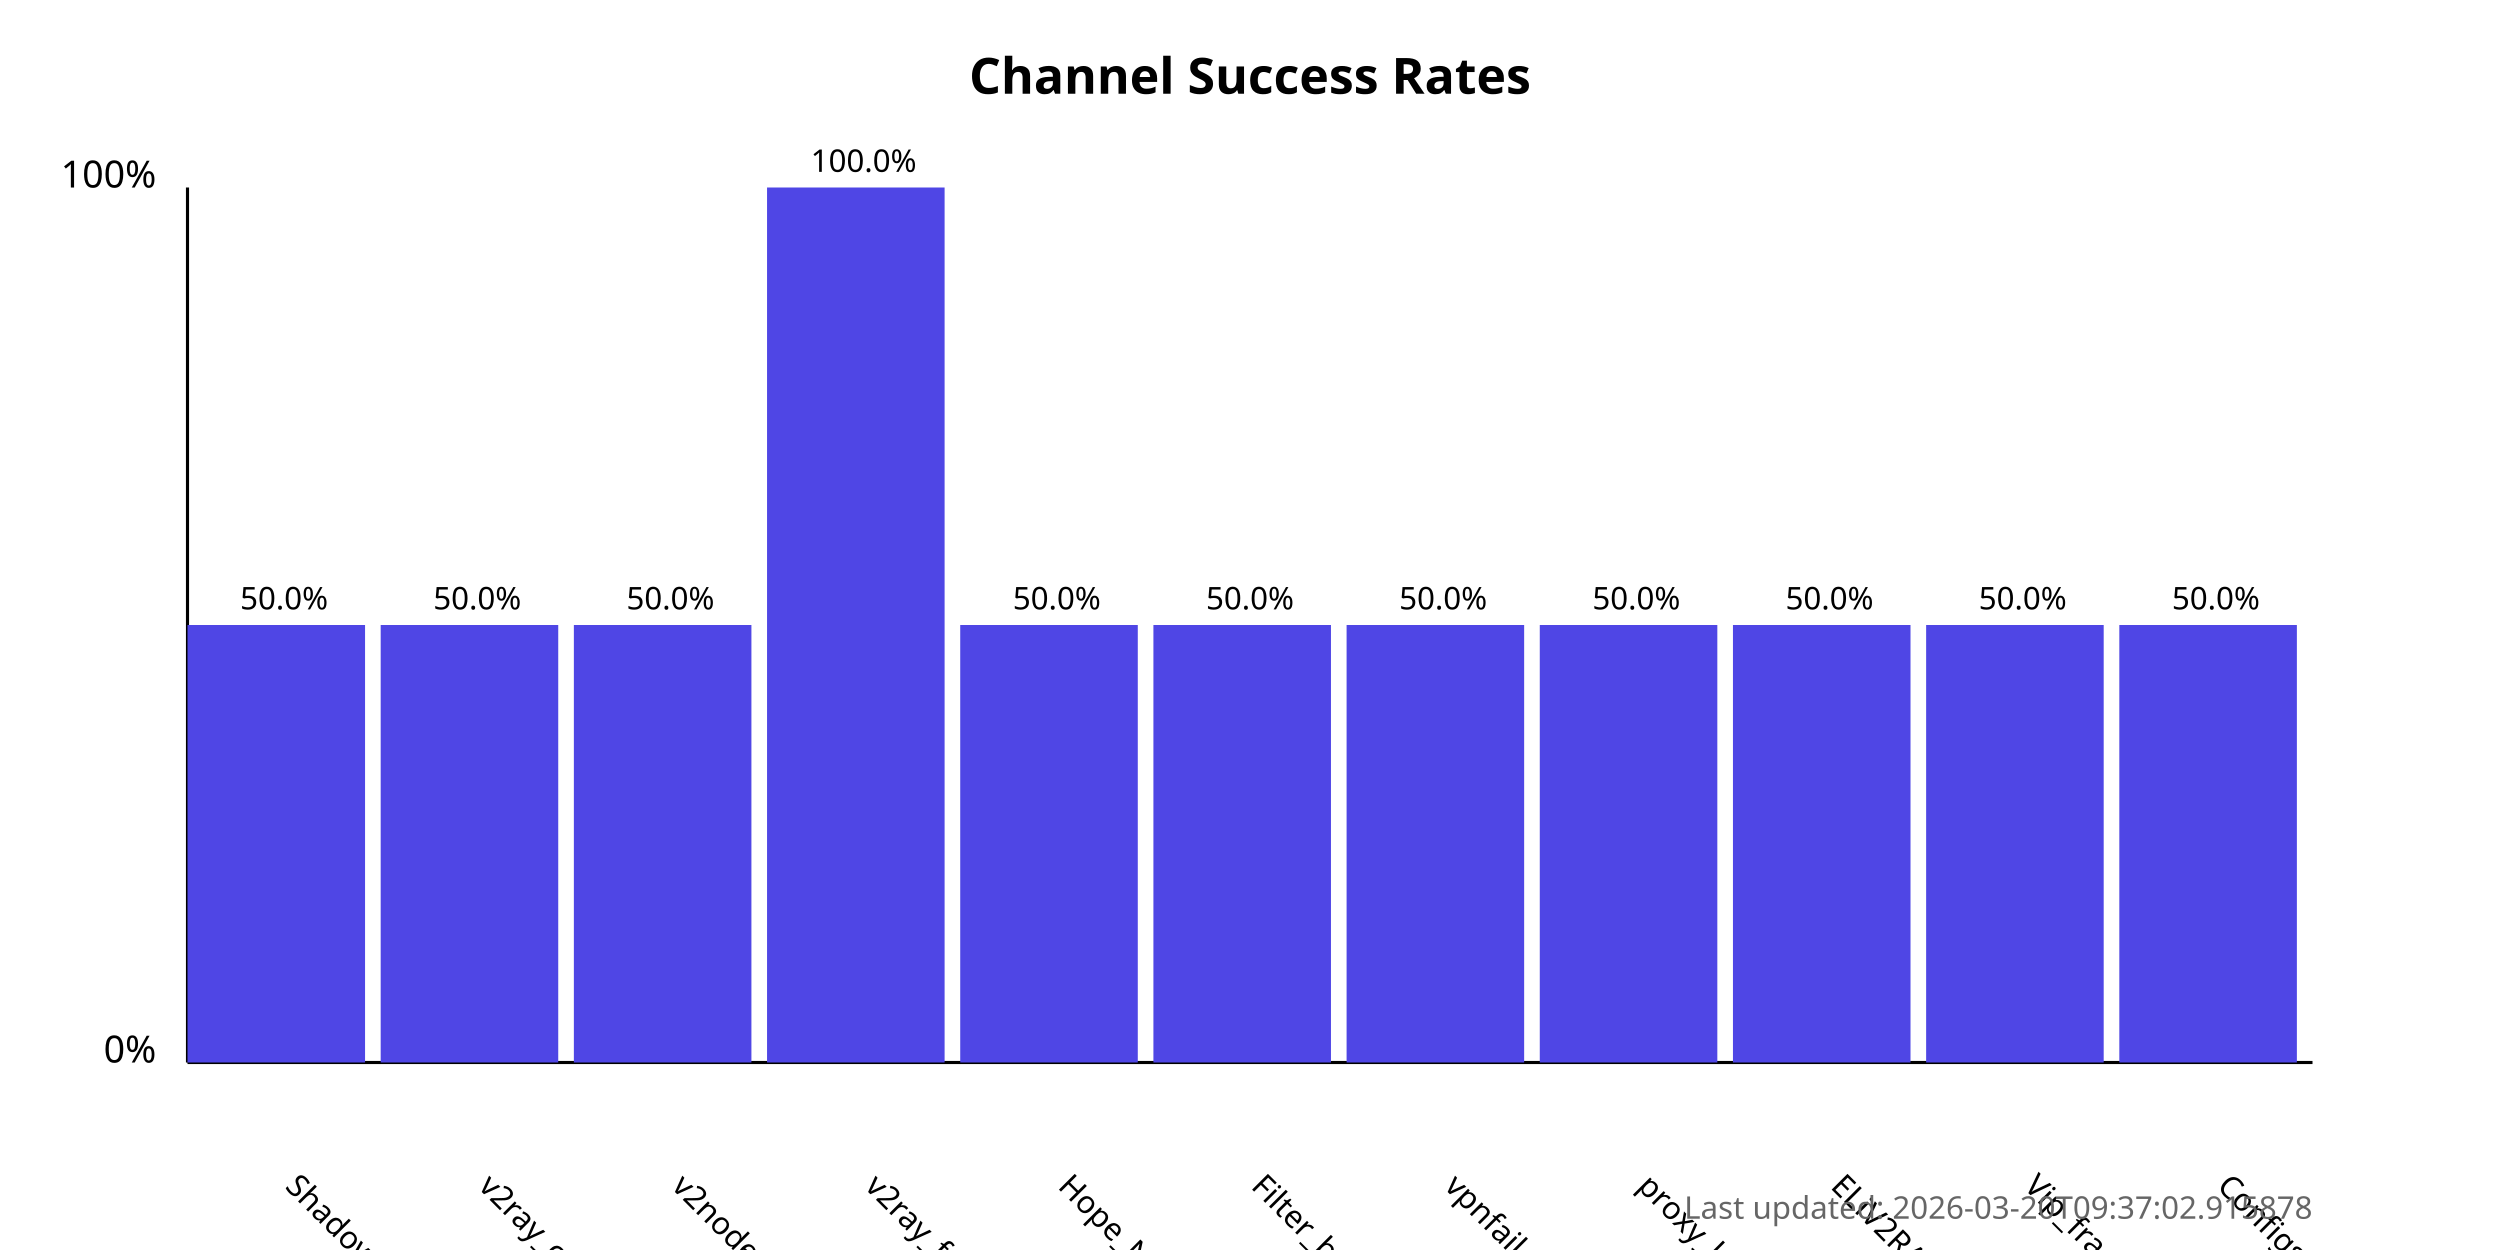
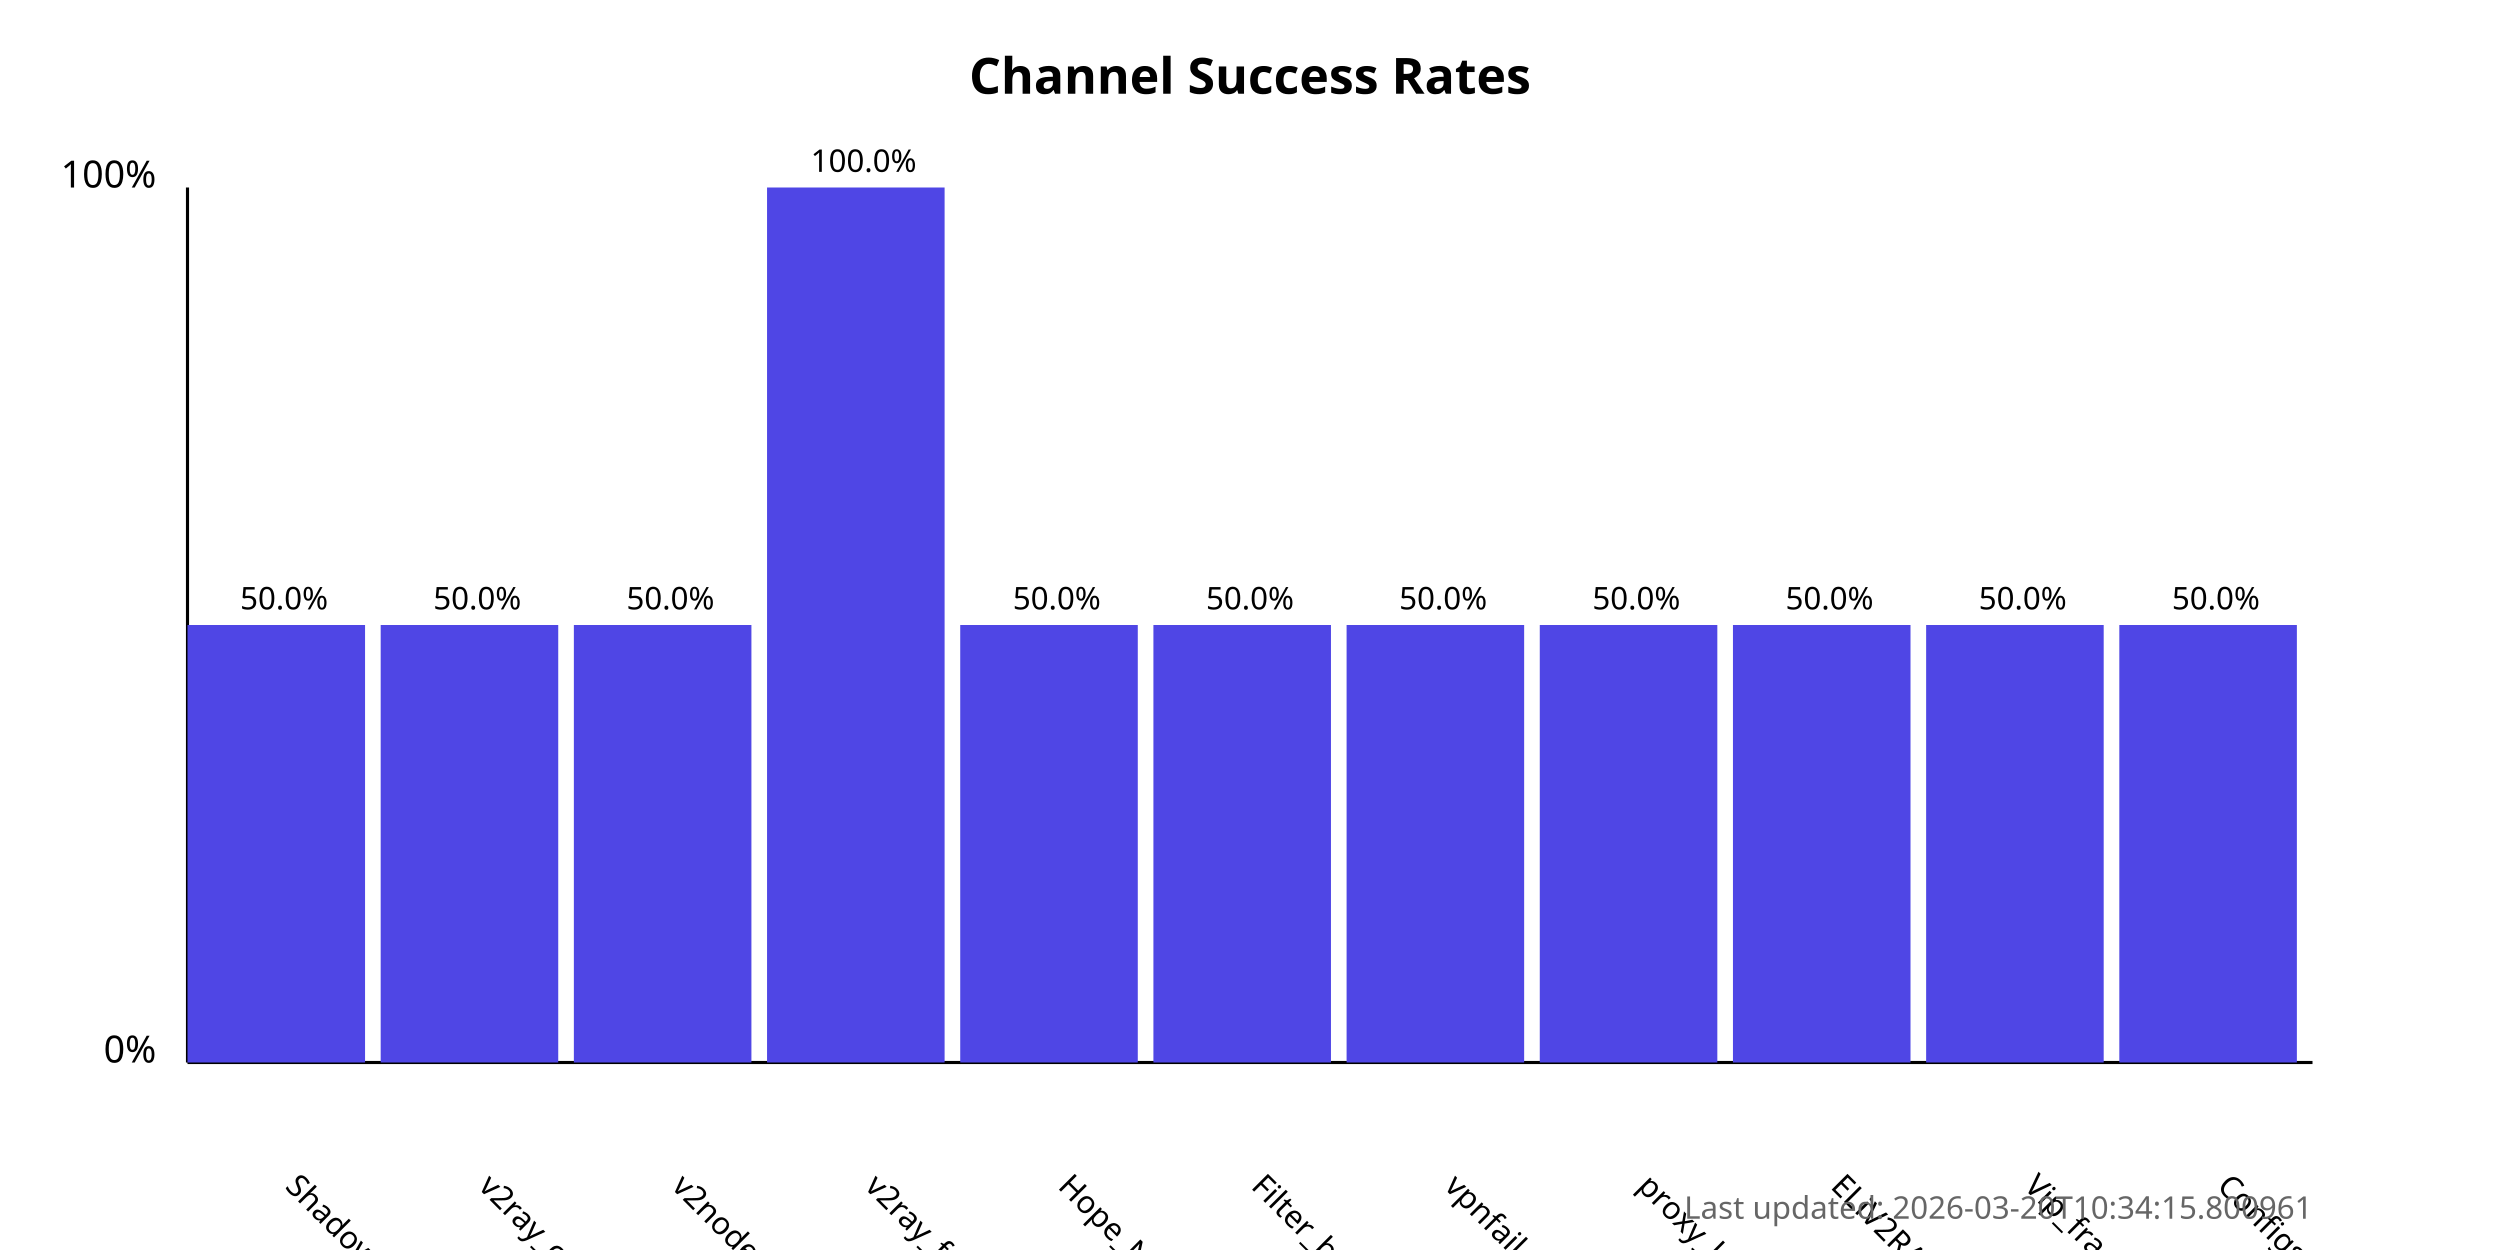
<svg xmlns="http://www.w3.org/2000/svg" width="800" height="400">
  <style>
            .chart-title { font: bold 16px sans-serif; }
            .axis-label { font: 12px sans-serif; }
            .tick-label { font: 10px sans-serif; }
            .bar { fill: #4f46e5; }
            .bar:hover { fill: #6366f1; }
            .timestamp { font: 10px sans-serif; fill: #666; }
        </style>
  <text x="400.0" y="30" text-anchor="middle" class="chart-title">
            Channel Success Rates
        </text>
  <line x1="60" y1="340" x2="60" y2="60" stroke="black" stroke-width="1" />
  <line x1="60" y1="340" x2="740" y2="340" stroke="black" stroke-width="1" />
  <text x="50" y="340" text-anchor="end" class="axis-label">0%</text>
  <text x="50" y="60" text-anchor="end" class="axis-label">100%</text>
  <g>
    <rect x="60" y="200.0" width="56.818" height="140.0" class="bar" />
    <text x="90.909" y="380" transform="rotate(45, 90.90909, 380)" text-anchor="start" class="tick-label">
                ShadowProxy66
            </text>
    <text x="90.909" y="195.0" text-anchor="middle" class="tick-label">
                50.0%
            </text>
  </g>
  <g>
    <rect x="121.818" y="200.0" width="56.818" height="140.0" class="bar" />
    <text x="152.727" y="380" transform="rotate(45, 152.7273, 380)" text-anchor="start" class="tick-label">
                v2ray_configs_pool
            </text>
    <text x="152.727" y="195.0" text-anchor="middle" class="tick-label">
                50.0%
            </text>
  </g>
  <g>
    <rect x="183.636" y="200.0" width="56.818" height="140.0" class="bar" />
    <text x="214.545" y="380" transform="rotate(45, 214.5455, 380)" text-anchor="start" class="tick-label">
                v2nodes
            </text>
    <text x="214.545" y="195.0" text-anchor="middle" class="tick-label">
                50.0%
            </text>
  </g>
  <g>
    <rect x="245.455" y="60.0" width="56.818" height="280.0" class="bar" />
    <text x="276.364" y="380" transform="rotate(45, 276.3636, 380)" text-anchor="start" class="tick-label">
                v2ray_free_conf
            </text>
    <text x="276.364" y="55.0" text-anchor="middle" class="tick-label">
                100.0%
            </text>
  </g>
  <g>
    <rect x="307.273" y="200.0" width="56.818" height="140.0" class="bar" />
    <text x="338.182" y="380" transform="rotate(45, 338.1818, 380)" text-anchor="start" class="tick-label">
                Hope_Net
            </text>
    <text x="338.182" y="195.0" text-anchor="middle" class="tick-label">
                50.0%
            </text>
  </g>
  <g>
    <rect x="369.091" y="200.0" width="56.818" height="140.0" class="bar" />
    <text x="400.0" y="380" transform="rotate(45, 400.0, 380)" text-anchor="start" class="tick-label">
                Filter_breaker
            </text>
    <text x="400.0" y="195.0" text-anchor="middle" class="tick-label">
                50.0%
            </text>
  </g>
  <g>
    <rect x="430.909" y="200.0" width="56.818" height="140.0" class="bar" />
    <text x="461.818" y="380" transform="rotate(45, 461.8182, 380)" text-anchor="start" class="tick-label">
                vpnfail_vless
            </text>
    <text x="461.818" y="195.0" text-anchor="middle" class="tick-label">
                50.0%
            </text>
  </g>
  <g>
    <rect x="492.727" y="200.0" width="56.818" height="140.0" class="bar" />
    <text x="523.636" y="380" transform="rotate(45, 523.6364, 380)" text-anchor="start" class="tick-label">
                proxy_kafee
            </text>
    <text x="523.636" y="195.0" text-anchor="middle" class="tick-label">
                50.0%
            </text>
  </g>
  <g>
    <rect x="554.545" y="200.0" width="56.818" height="140.0" class="bar" />
    <text x="585.455" y="380" transform="rotate(45, 585.4545, 380)" text-anchor="start" class="tick-label">
                ELiV2RAY
            </text>
    <text x="585.455" y="195.0" text-anchor="middle" class="tick-label">
                50.0%
            </text>
  </g>
  <g>
    <rect x="616.364" y="200.0" width="56.818" height="140.0" class="bar" />
    <text x="647.273" y="380" transform="rotate(45, 647.2727, 380)" text-anchor="start" class="tick-label">
                Vip_fragment_v2ray
            </text>
    <text x="647.273" y="195.0" text-anchor="middle" class="tick-label">
                50.0%
            </text>
  </g>
  <g>
    <rect x="678.182" y="200.0" width="56.818" height="140.0" class="bar" />
    <text x="709.091" y="380" transform="rotate(45, 709.0909, 380)" text-anchor="start" class="tick-label">
                ConfigsHubPlus
            </text>
    <text x="709.091" y="195.0" text-anchor="middle" class="tick-label">
                50.0%
            </text>
  </g>
  <text x="740" y="390" text-anchor="end" class="timestamp">
-             Last updated: 2026-03-20T09:37:02.915878
+             Last updated: 2026-03-20T10:34:15.800961
        </text>
</svg>
